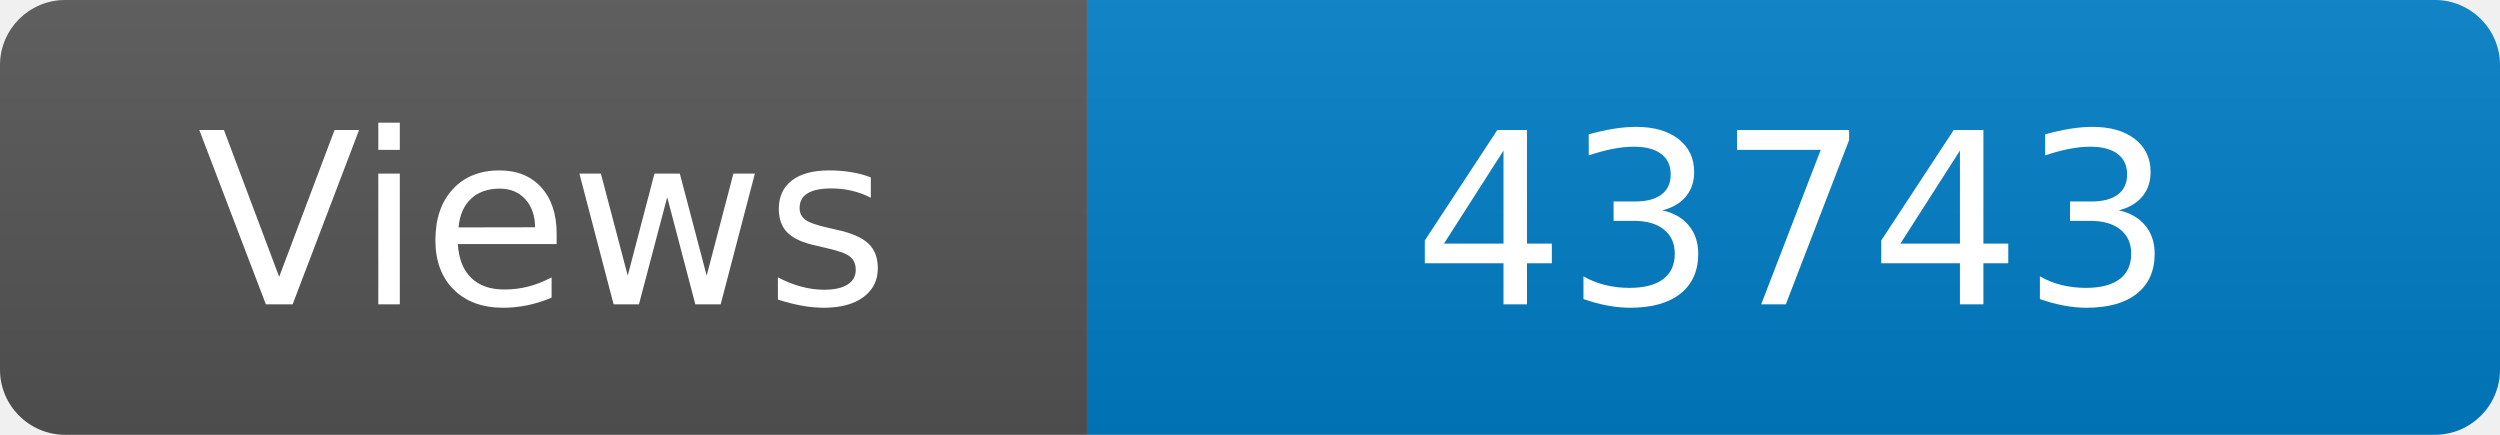
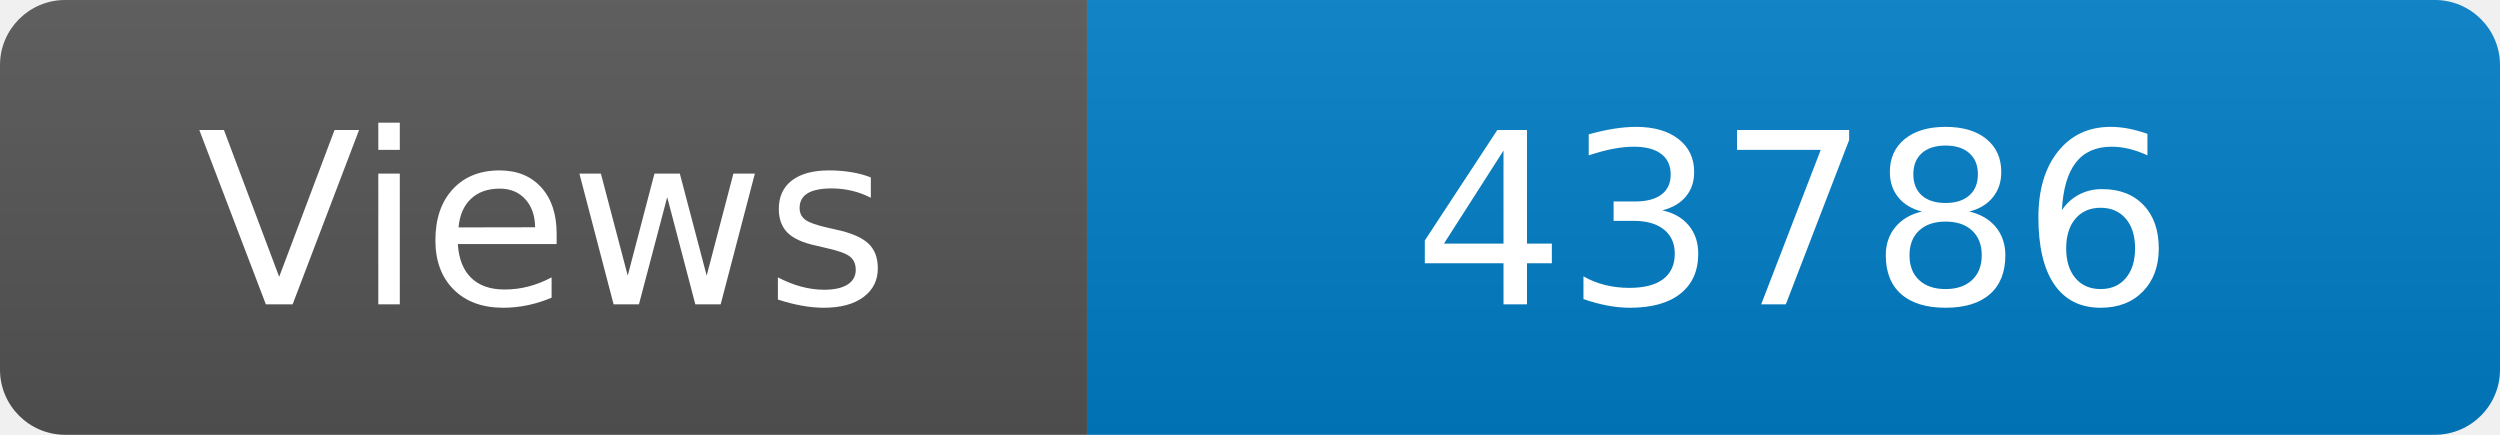
<svg xmlns="http://www.w3.org/2000/svg" width="115" height="20" role="img" aria-label="Maintained?: yes">
  <linearGradient id="s" x2="0" y2="100%">
    <stop offset="0" stop-color="#bbb" stop-opacity=".1" />
    <stop offset="1" stop-opacity=".1" />
  </linearGradient>
  <clipPath id="r">
    <rect width="115" height="20" rx="3" fill="#fff" />
  </clipPath>
  <g clip-path="url(#r)">
    <rect width="50" height="20" fill="#555" />
    <rect x="50" width="160" height="20" fill="#007ec6" />
    <rect width="115" height="20" fill="url(#s)" />
  </g>
  <g fill="#fff" text-anchor="middle" font-family="Verdana,Geneva,DejaVu Sans,sans-serif" font-size="110">
    <text x="250" y="140" transform="scale(.1)" fill="#fff">Views</text>
-     <text x="825" y="140" transform="scale(.1)" fill="#fff">43743</text>
+     <text x="825" y="140" transform="scale(.1)" fill="#fff">43786</text>
  </g>
</svg>
